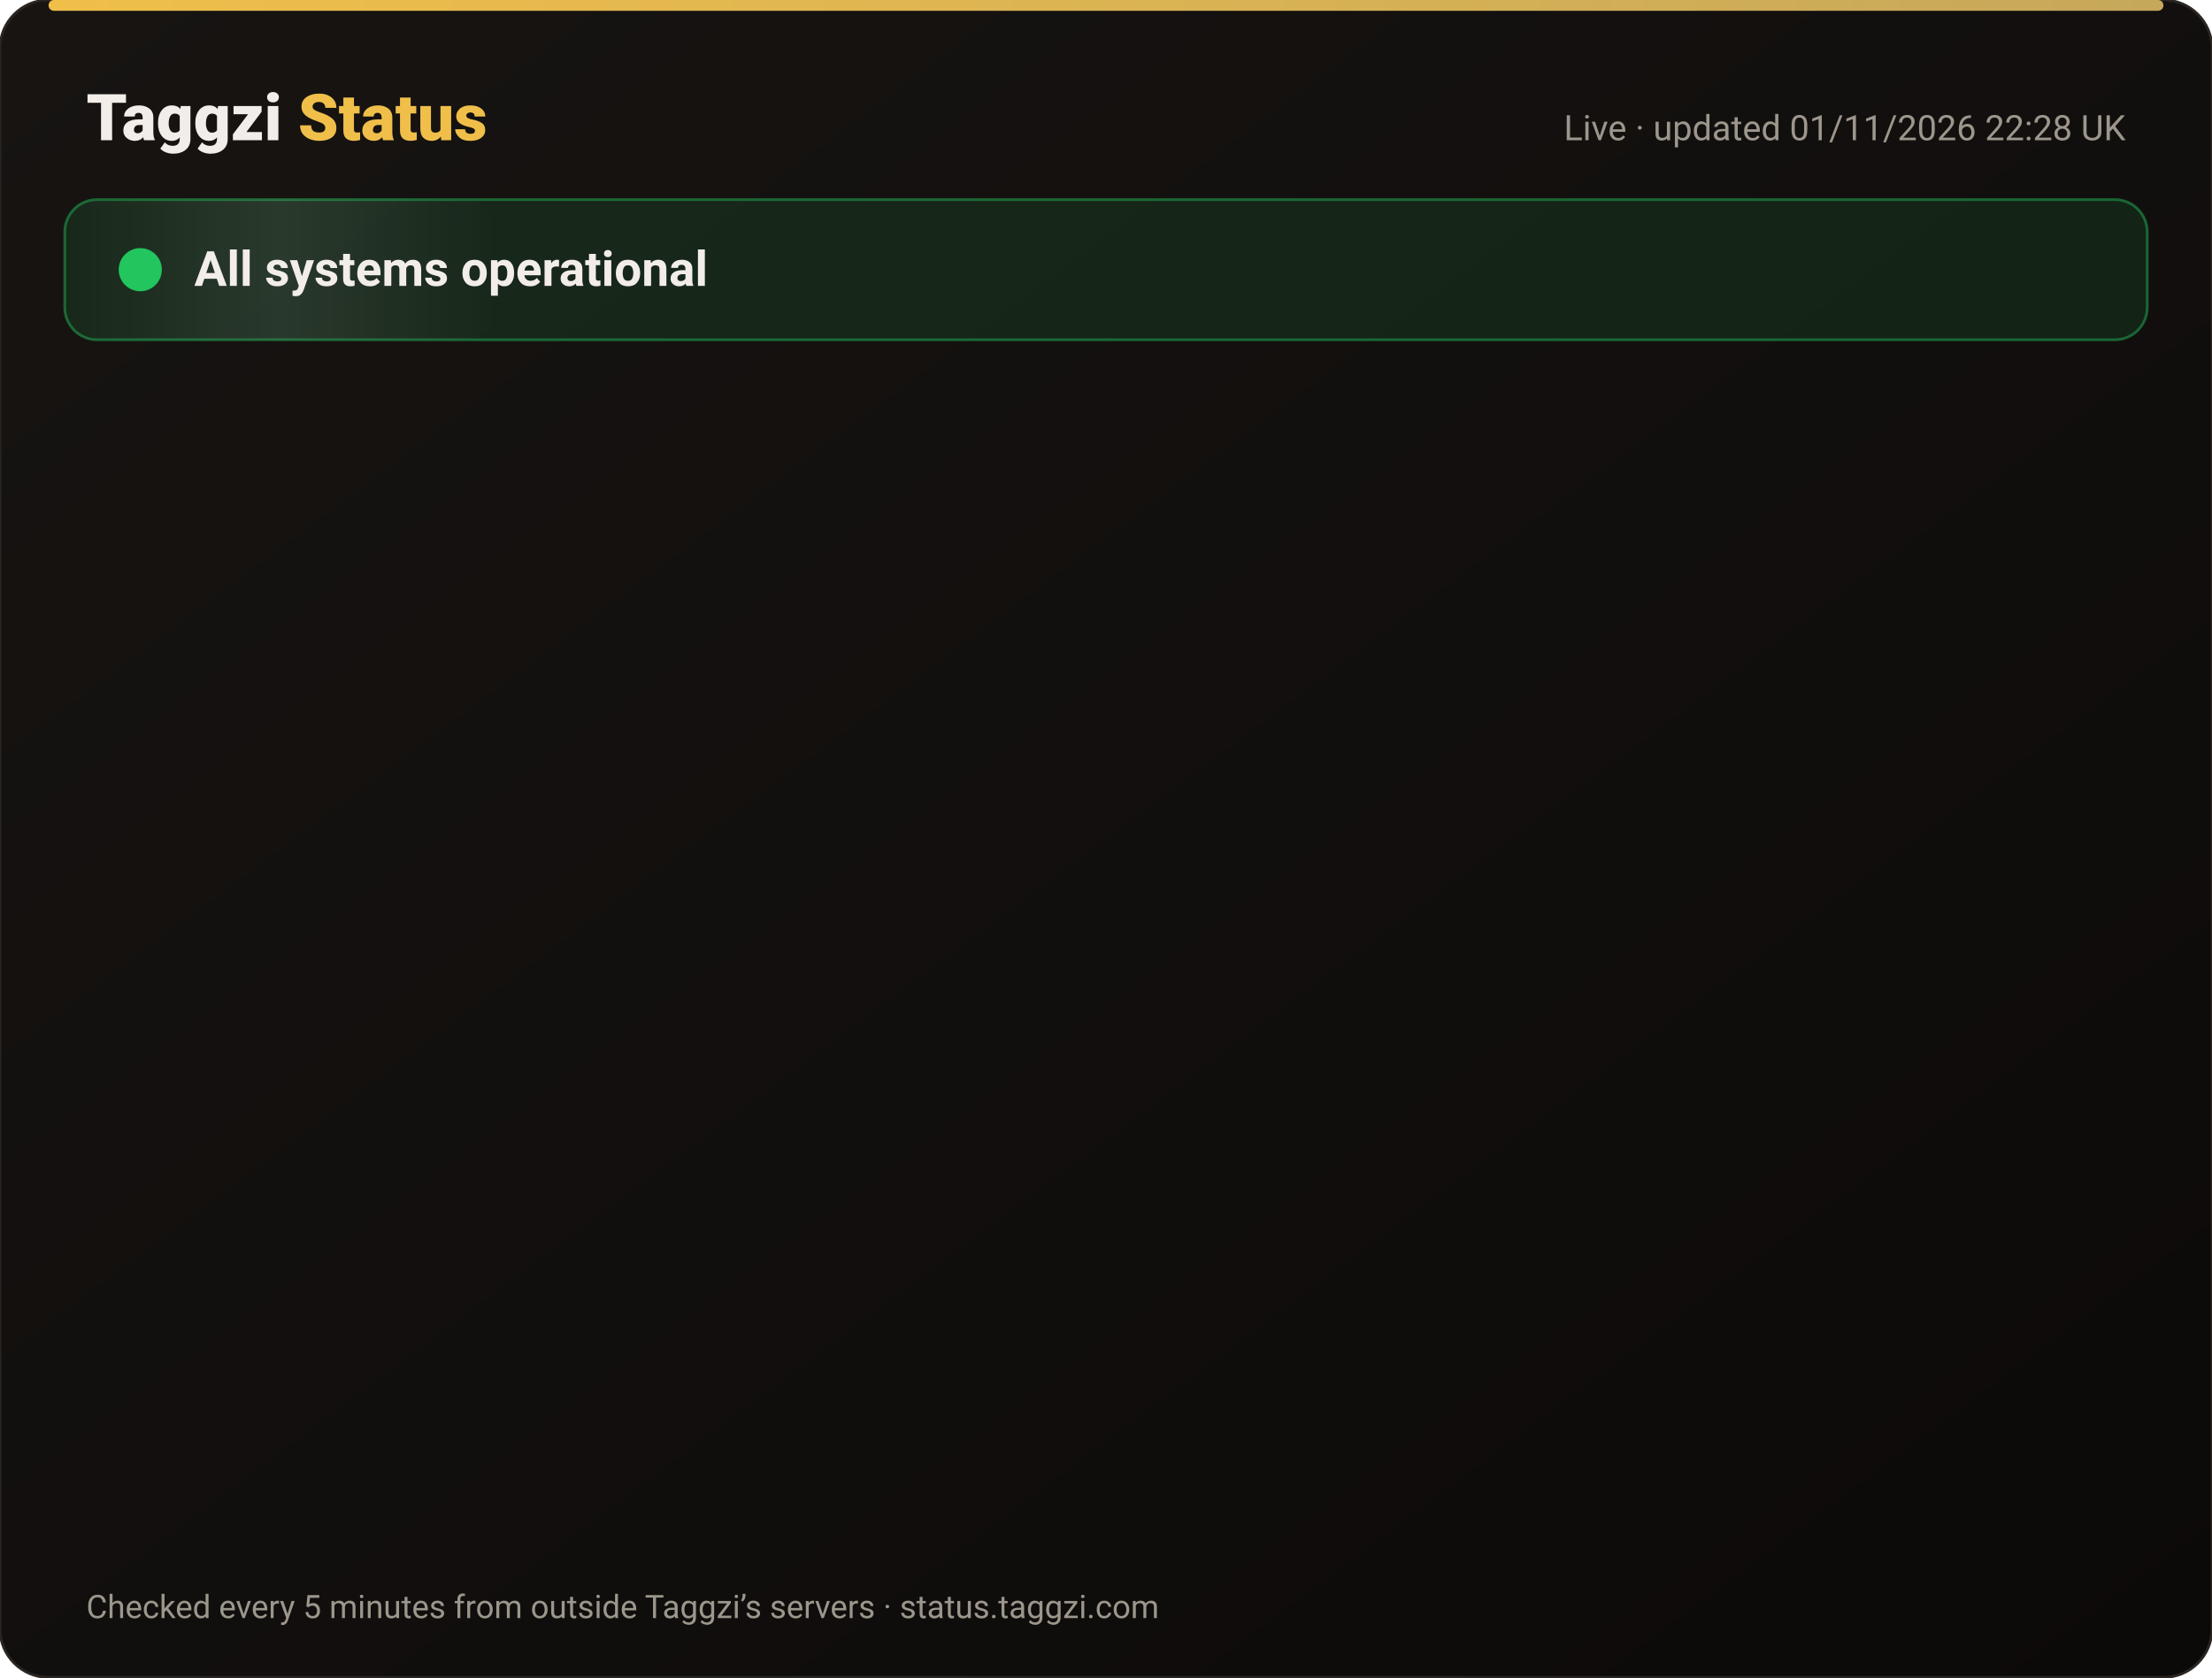
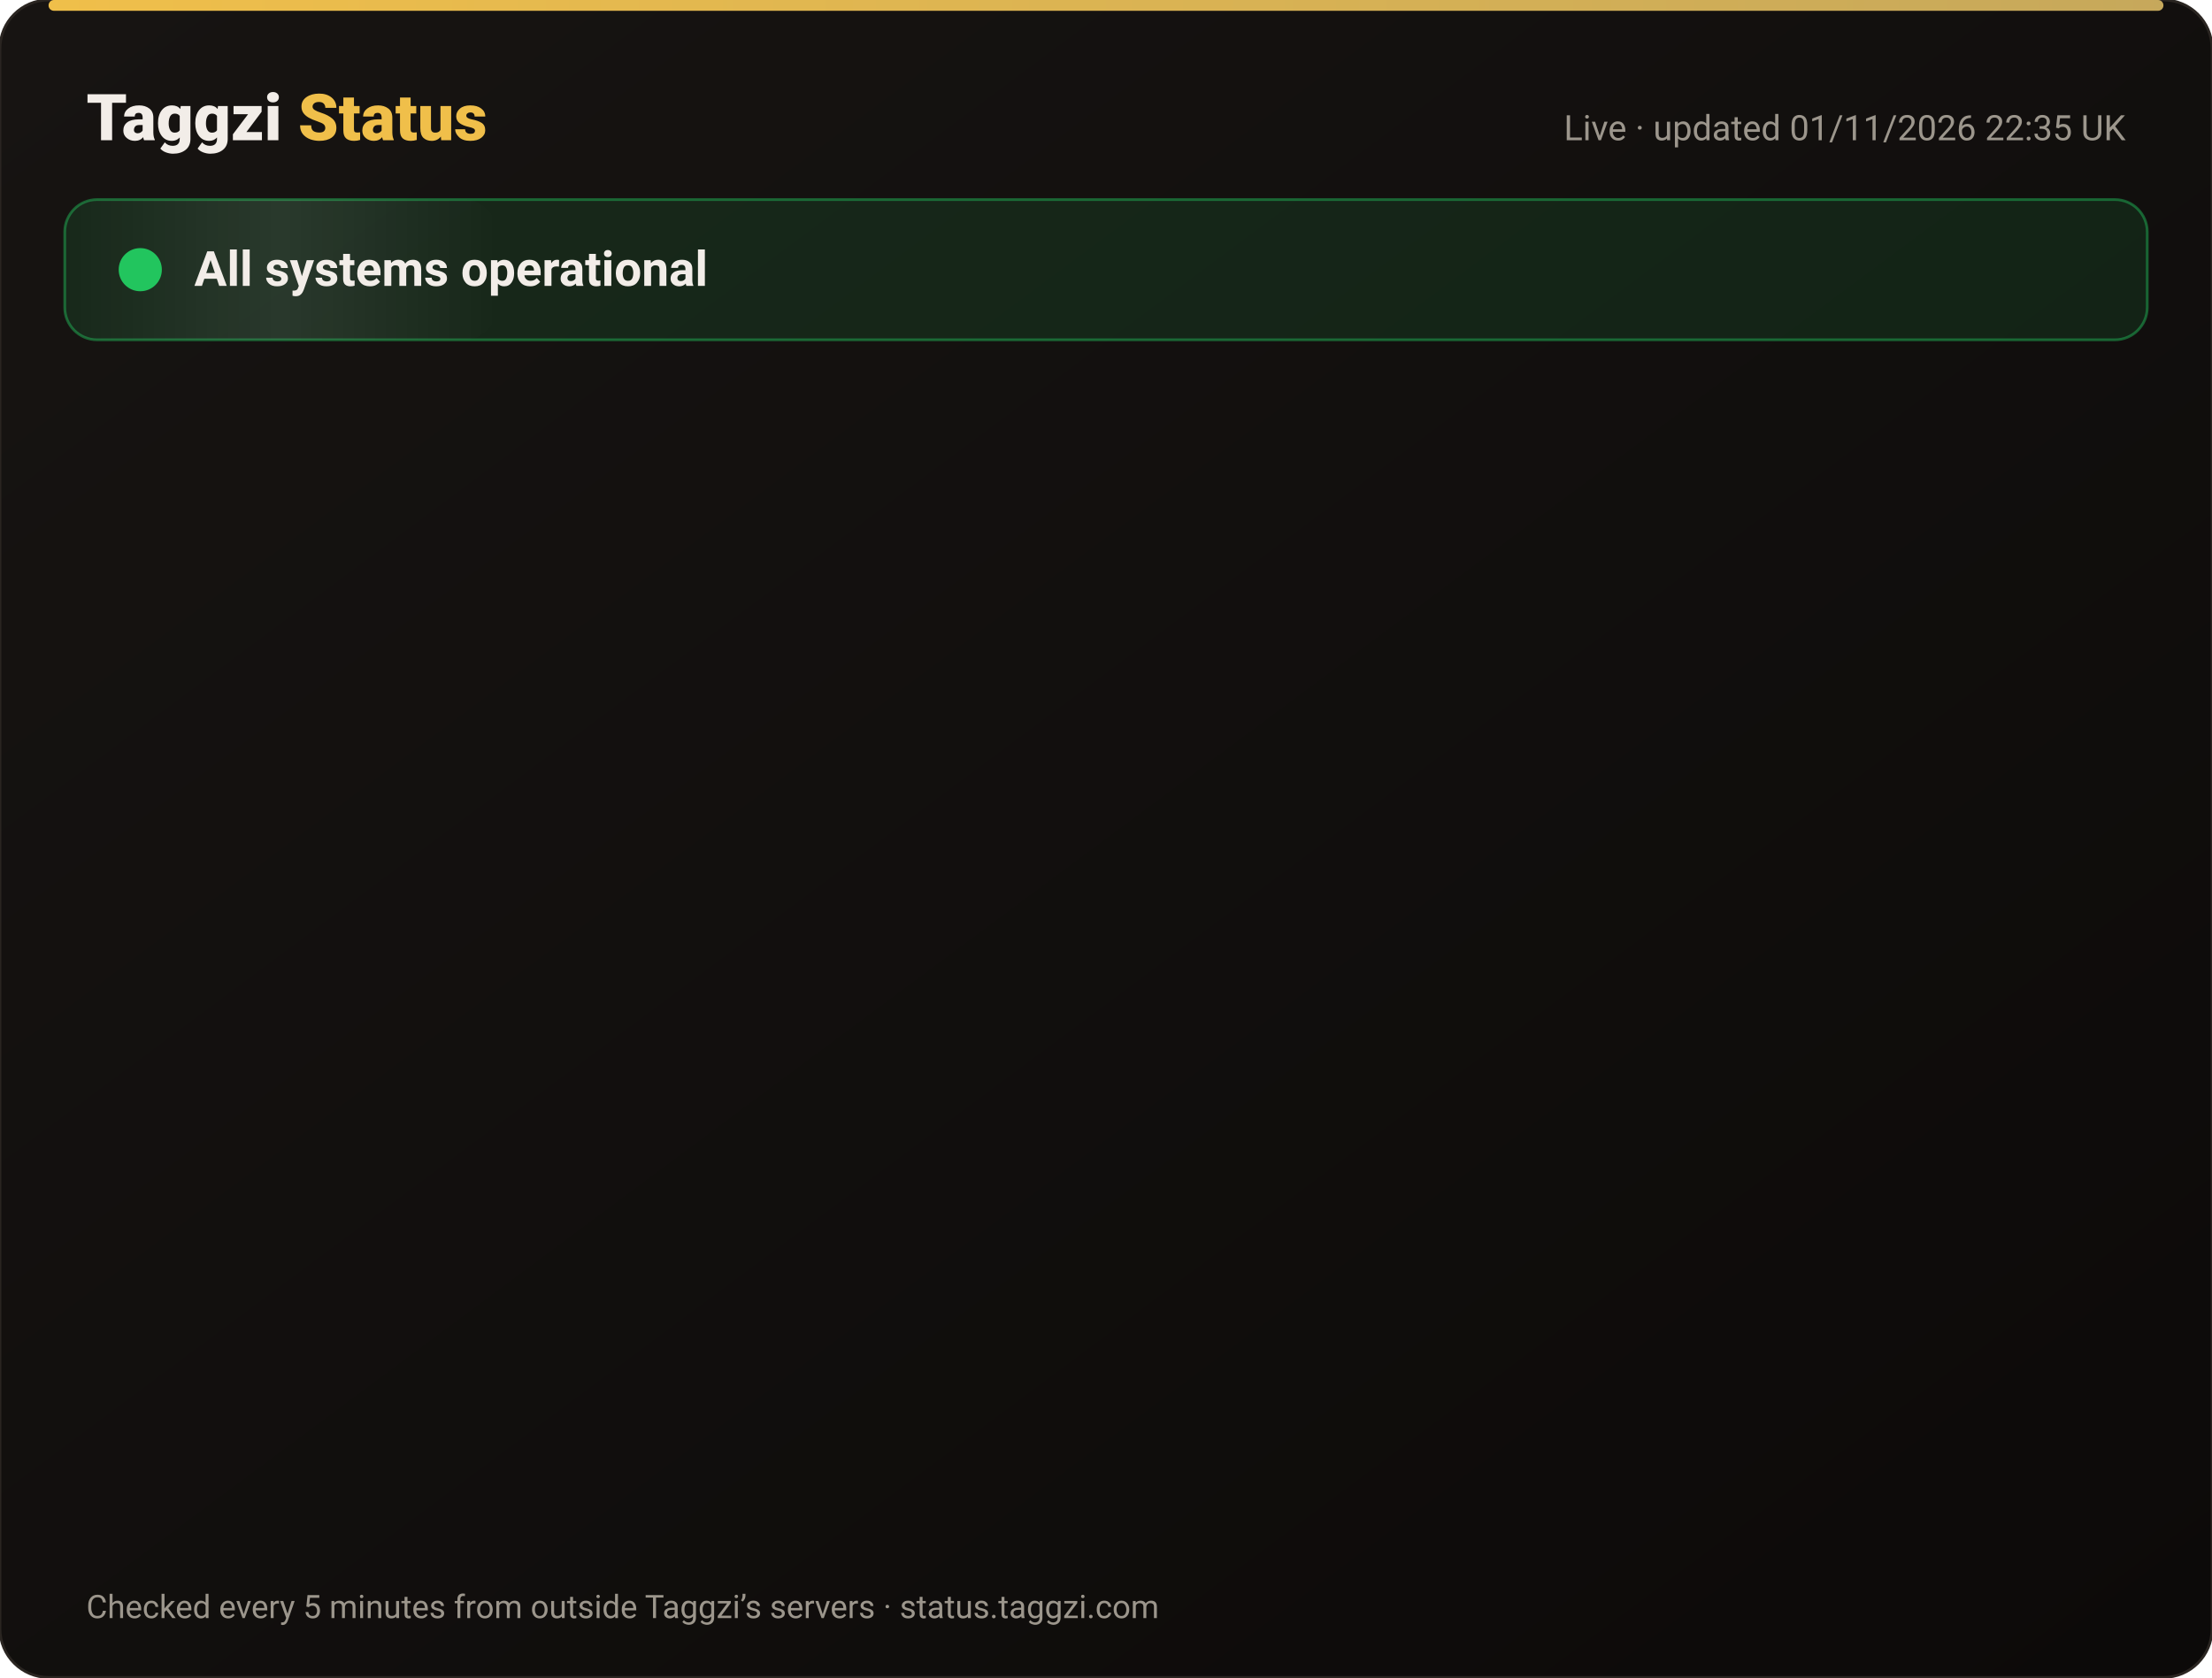
<svg xmlns="http://www.w3.org/2000/svg" width="820" height="622" viewBox="0 0 820 622" font-family="-apple-system,Segoe UI,Roboto,Helvetica,Arial,sans-serif">
  <defs>
    <linearGradient id="bg" x1="0" y1="0" x2="1" y2="1">
      <stop offset="0" stop-color="#171412" />
      <stop offset="1" stop-color="#0C0A09" />
    </linearGradient>
    <linearGradient id="gold" x1="0" x2="1">
      <stop offset="0" stop-color="#F0BF4A" />
      <stop offset="1" stop-color="#c6a85b" />
    </linearGradient>
    <linearGradient id="shine" x1="0" x2="1">
      <stop offset="0" stop-color="#fff" stop-opacity="0" />
      <stop offset=".5" stop-color="#fff" stop-opacity=".08" />
      <stop offset="1" stop-color="#fff" stop-opacity="0" />
    </linearGradient>
  </defs>
  <rect width="820" height="622" rx="18" fill="url(#bg)" stroke="#2a2521" />
  <rect x="18" y="0" width="784" height="4" rx="2" fill="url(#gold)" />
  <text x="32" y="52" font-size="24" font-weight="800" fill="#F2EDE8">Taggzi <tspan fill="#F0BF4A">Status</tspan>
  </text>
-   <text x="788" y="52" font-size="13" fill="#9C968C" text-anchor="end">Live · updated 01/11/2026 22:28 UK</text>
+   <text x="788" y="52" font-size="13" fill="#9C968C" text-anchor="end">Live · updated 01/11/2026 22:35 UK</text>
  <rect x="24" y="74" width="772" height="52" rx="12" fill="#22c55e" fill-opacity=".12" stroke="#22c55e" stroke-opacity=".45" />
  <rect x="24" y="74" width="160" height="52" rx="12" fill="url(#shine)">
    <animate attributeName="x" from="-160" to="820" dur="4s" repeatCount="indefinite" />
  </rect>
  <circle cx="52" cy="100" r="7" fill="#22c55e" />
  <circle cx="52" cy="100" r="7" fill="none" stroke="#22c55e" stroke-width="2">
    <animate attributeName="r" values="7;15;7" dur="2s" repeatCount="indefinite" />
    <animate attributeName="opacity" values=".9;0;.9" dur="2s" repeatCount="indefinite" />
  </circle>
  <text x="72" y="106" font-size="18" font-weight="700" fill="#F2EDE8">All systems operational</text>
  <g opacity="0">
    <animate attributeName="opacity" from="0" to="1" begin="0.00s" dur=".6s" fill="freeze" />
    <line x1="32" y1="188" x2="788" y2="188" stroke="#2a2521" />
    <circle cx="44" cy="166" r="6" fill="#22c55e">
      <animate attributeName="opacity" values="1;.45;1" dur="2.4s" begin="0.00s" repeatCount="indefinite" />
    </circle>
    <text x="62" y="171" font-size="15" font-weight="650" fill="#F2EDE8">Website</text>
    <text x="630" y="171" font-size="13" fill="#9C968C" text-anchor="end">99.96% uptime</text>
    <rect x="648" y="154" width="140" height="24" rx="12" fill="#22c55e" fill-opacity=".14" stroke="#22c55e" stroke-opacity=".5" />
    <text x="718" y="171" font-size="12" font-weight="700" fill="#22c55e" text-anchor="middle">Operational</text>
  </g>
  <g opacity="0">
    <animate attributeName="opacity" from="0" to="1" begin="0.15s" dur=".6s" fill="freeze" />
    <line x1="32" y1="234" x2="788" y2="234" stroke="#2a2521" />
    <circle cx="44" cy="212" r="6" fill="#22c55e">
      <animate attributeName="opacity" values="1;.45;1" dur="2.4s" begin="0.15s" repeatCount="indefinite" />
    </circle>
    <text x="62" y="217" font-size="15" font-weight="650" fill="#F2EDE8">Tag scans</text>
    <text x="630" y="217" font-size="13" fill="#9C968C" text-anchor="end">99.96% uptime</text>
    <rect x="648" y="200" width="140" height="24" rx="12" fill="#22c55e" fill-opacity=".14" stroke="#22c55e" stroke-opacity=".5" />
    <text x="718" y="217" font-size="12" font-weight="700" fill="#22c55e" text-anchor="middle">Operational</text>
  </g>
  <g opacity="0">
    <animate attributeName="opacity" from="0" to="1" begin="0.30s" dur=".6s" fill="freeze" />
    <line x1="32" y1="280" x2="788" y2="280" stroke="#2a2521" />
    <circle cx="44" cy="258" r="6" fill="#22c55e">
      <animate attributeName="opacity" values="1;.45;1" dur="2.4s" begin="0.30s" repeatCount="indefinite" />
    </circle>
    <text x="62" y="263" font-size="15" font-weight="650" fill="#F2EDE8">Manual tag lookup</text>
    <text x="630" y="263" font-size="13" fill="#9C968C" text-anchor="end">99.96% uptime</text>
    <rect x="648" y="246" width="140" height="24" rx="12" fill="#22c55e" fill-opacity=".14" stroke="#22c55e" stroke-opacity=".5" />
    <text x="718" y="263" font-size="12" font-weight="700" fill="#22c55e" text-anchor="middle">Operational</text>
  </g>
  <g opacity="0">
    <animate attributeName="opacity" from="0" to="1" begin="0.45s" dur=".6s" fill="freeze" />
    <line x1="32" y1="326" x2="788" y2="326" stroke="#2a2521" />
    <circle cx="44" cy="304" r="6" fill="#22c55e">
      <animate attributeName="opacity" values="1;.45;1" dur="2.4s" begin="0.45s" repeatCount="indefinite" />
    </circle>
    <text x="62" y="309" font-size="15" font-weight="650" fill="#F2EDE8">App &amp; login</text>
    <text x="630" y="309" font-size="13" fill="#9C968C" text-anchor="end">99.96% uptime</text>
    <rect x="648" y="292" width="140" height="24" rx="12" fill="#22c55e" fill-opacity=".14" stroke="#22c55e" stroke-opacity=".5" />
    <text x="718" y="309" font-size="12" font-weight="700" fill="#22c55e" text-anchor="middle">Operational</text>
  </g>
  <g opacity="0">
    <animate attributeName="opacity" from="0" to="1" begin="0.60s" dur=".6s" fill="freeze" />
    <line x1="32" y1="372" x2="788" y2="372" stroke="#2a2521" />
    <circle cx="44" cy="350" r="6" fill="#22c55e">
      <animate attributeName="opacity" values="1;.45;1" dur="2.4s" begin="0.60s" repeatCount="indefinite" />
    </circle>
    <text x="62" y="355" font-size="15" font-weight="650" fill="#F2EDE8">Community alerts</text>
    <text x="630" y="355" font-size="13" fill="#9C968C" text-anchor="end">99.96% uptime</text>
    <rect x="648" y="338" width="140" height="24" rx="12" fill="#22c55e" fill-opacity=".14" stroke="#22c55e" stroke-opacity=".5" />
    <text x="718" y="355" font-size="12" font-weight="700" fill="#22c55e" text-anchor="middle">Operational</text>
  </g>
  <g opacity="0">
    <animate attributeName="opacity" from="0" to="1" begin="0.75s" dur=".6s" fill="freeze" />
    <line x1="32" y1="418" x2="788" y2="418" stroke="#2a2521" />
    <circle cx="44" cy="396" r="6" fill="#22c55e">
      <animate attributeName="opacity" values="1;.45;1" dur="2.4s" begin="0.75s" repeatCount="indefinite" />
    </circle>
    <text x="62" y="401" font-size="15" font-weight="650" fill="#F2EDE8">Private calling</text>
    <text x="630" y="401" font-size="13" fill="#9C968C" text-anchor="end">99.96% uptime</text>
    <rect x="648" y="384" width="140" height="24" rx="12" fill="#22c55e" fill-opacity=".14" stroke="#22c55e" stroke-opacity=".5" />
    <text x="718" y="401" font-size="12" font-weight="700" fill="#22c55e" text-anchor="middle">Operational</text>
  </g>
  <g opacity="0">
    <animate attributeName="opacity" from="0" to="1" begin="0.90s" dur=".6s" fill="freeze" />
    <line x1="32" y1="464" x2="788" y2="464" stroke="#2a2521" />
    <circle cx="44" cy="442" r="6" fill="#22c55e">
      <animate attributeName="opacity" values="1;.45;1" dur="2.4s" begin="0.90s" repeatCount="indefinite" />
    </circle>
    <text x="62" y="447" font-size="15" font-weight="650" fill="#F2EDE8">Payments</text>
    <text x="630" y="447" font-size="13" fill="#9C968C" text-anchor="end">99.95% uptime</text>
    <rect x="648" y="430" width="140" height="24" rx="12" fill="#22c55e" fill-opacity=".14" stroke="#22c55e" stroke-opacity=".5" />
    <text x="718" y="447" font-size="12" font-weight="700" fill="#22c55e" text-anchor="middle">Operational</text>
  </g>
  <g opacity="0">
    <animate attributeName="opacity" from="0" to="1" begin="1.05s" dur=".6s" fill="freeze" />
    <line x1="32" y1="510" x2="788" y2="510" stroke="#2a2521" />
    <circle cx="44" cy="488" r="6" fill="#22c55e">
      <animate attributeName="opacity" values="1;.45;1" dur="2.4s" begin="1.05s" repeatCount="indefinite" />
    </circle>
    <text x="62" y="493" font-size="15" font-weight="650" fill="#F2EDE8">Email &amp; support</text>
    <text x="630" y="493" font-size="13" fill="#9C968C" text-anchor="end">99.96% uptime</text>
    <rect x="648" y="476" width="140" height="24" rx="12" fill="#22c55e" fill-opacity=".14" stroke="#22c55e" stroke-opacity=".5" />
    <text x="718" y="493" font-size="12" font-weight="700" fill="#22c55e" text-anchor="middle">Operational</text>
  </g>
  <g opacity="0">
    <animate attributeName="opacity" from="0" to="1" begin="1.20s" dur=".6s" fill="freeze" />
    <line x1="32" y1="556" x2="788" y2="556" stroke="#2a2521" />
    <circle cx="44" cy="534" r="6" fill="#22c55e">
      <animate attributeName="opacity" values="1;.45;1" dur="2.4s" begin="1.20s" repeatCount="indefinite" />
    </circle>
    <text x="62" y="539" font-size="15" font-weight="650" fill="#F2EDE8">Secure connection (SSL)</text>
    <text x="630" y="539" font-size="13" fill="#9C968C" text-anchor="end">100.00% uptime</text>
    <rect x="648" y="522" width="140" height="24" rx="12" fill="#22c55e" fill-opacity=".14" stroke="#22c55e" stroke-opacity=".5" />
    <text x="718" y="539" font-size="12" font-weight="700" fill="#22c55e" text-anchor="middle">Operational</text>
  </g>
  <text x="32" y="600" font-size="12" fill="#9C968C">Checked every 5 minutes from outside Taggzi’s servers · status.taggzi.com</text>
</svg>
